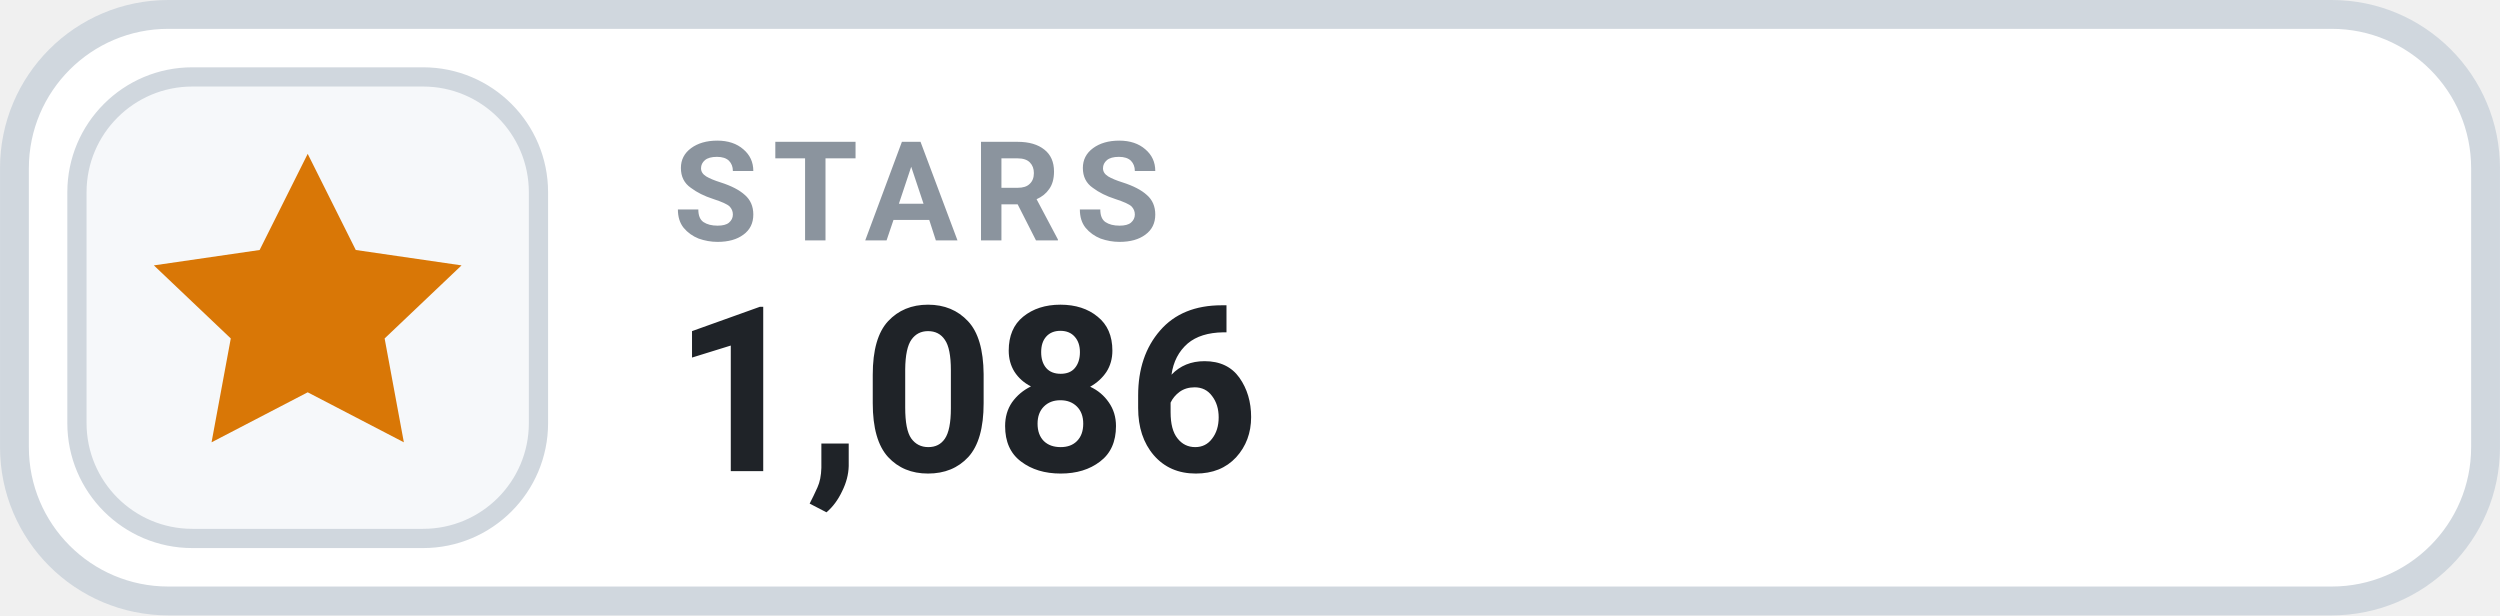
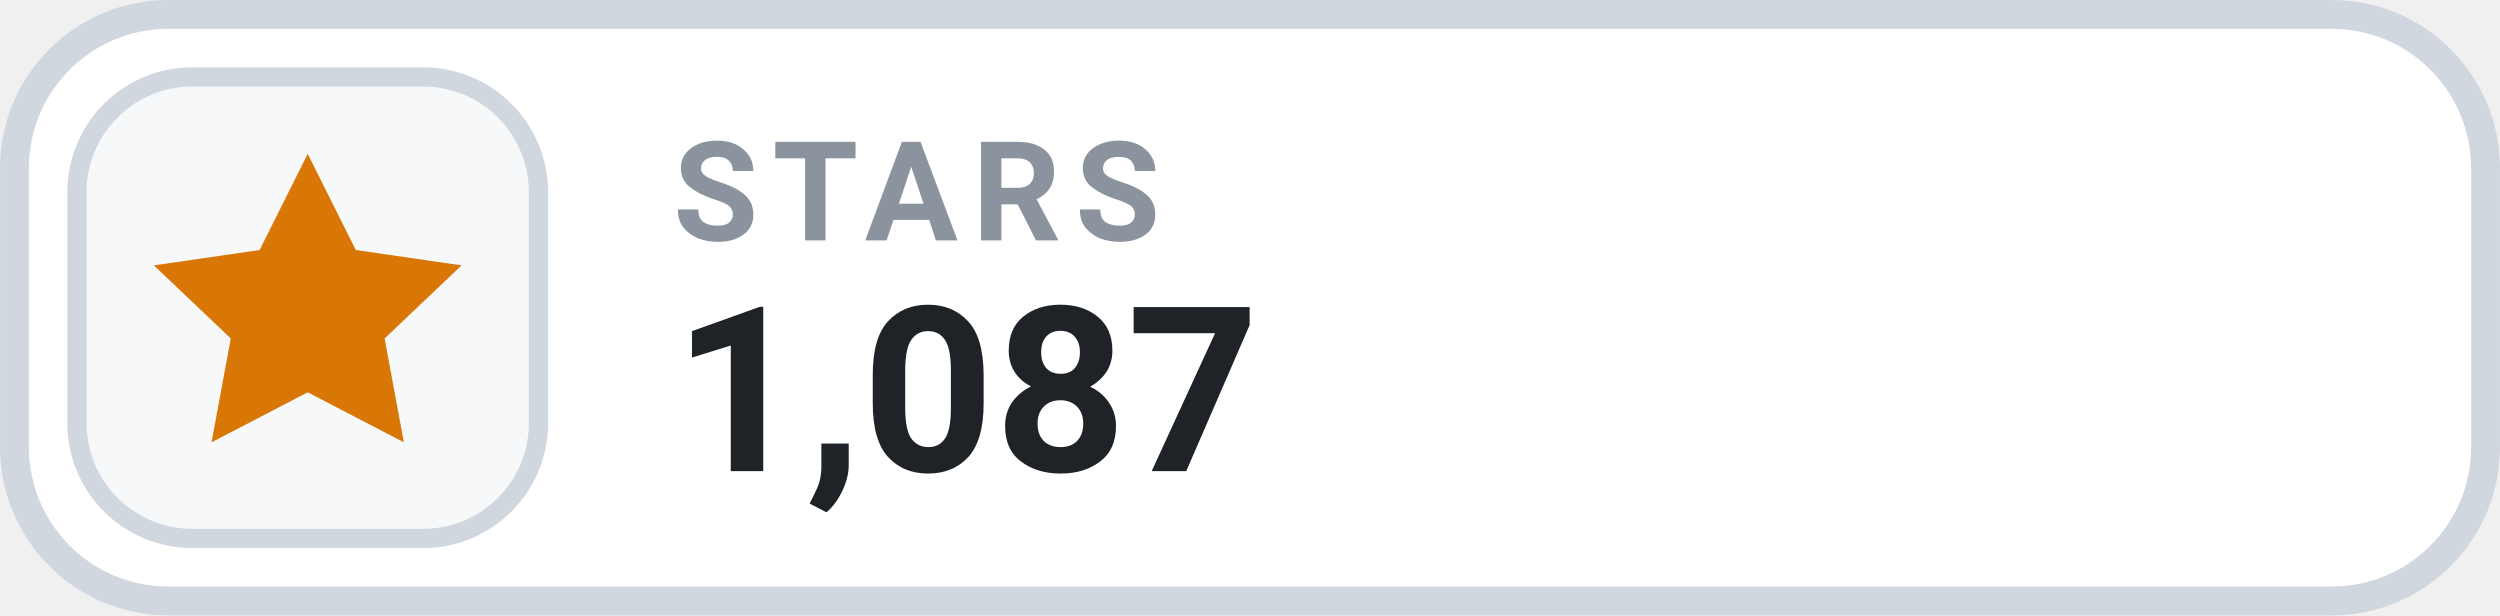
- <svg xmlns="http://www.w3.org/2000/svg" width="126" height="31.015" viewBox="0 0 130 32" role="img" aria-label="STARS 1,086">
+ <svg xmlns="http://www.w3.org/2000/svg" width="126" height="31.015" viewBox="0 0 130 32" role="img" aria-label="STARS 1,087">
  <rect x=".75" y=".75" width="128.5" height="30.5" rx="8" fill="#FFFFFF" stroke="#D0D7DE" stroke-width="1.5" />
  <rect x="4" y="4" width="24" height="24" rx="6" fill="#F6F8FA" stroke="#D0D7DE" stroke-width="1" />
  <g transform="translate(16 16)" style="color:#D97706;">
    <path d="M0 -8 l2.5 5 5.5 .8 -4 3.8 1 5.4 -5 -2.6 -5 2.6 1 -5.4 -4 -3.8 5.5 -.8 Z" fill="currentColor" />
  </g>
  <text x="35" y="12.5" fill="#8B949E" font-family="-apple-system,BlinkMacSystemFont,'Segoe UI',Roboto,Helvetica,Arial,sans-serif" font-size="7.2" font-weight="700" letter-spacing=".75">STARS</text>
-   <text x="35" y="24.5" fill="#1F2328" font-family="-apple-system,BlinkMacSystemFont,'Segoe UI',Roboto,Helvetica,Arial,sans-serif" font-size="12" font-weight="700">1,086</text>
+   <text x="35" y="24.5" fill="#1F2328" font-family="-apple-system,BlinkMacSystemFont,'Segoe UI',Roboto,Helvetica,Arial,sans-serif" font-size="12" font-weight="700">1,087</text>
</svg>
